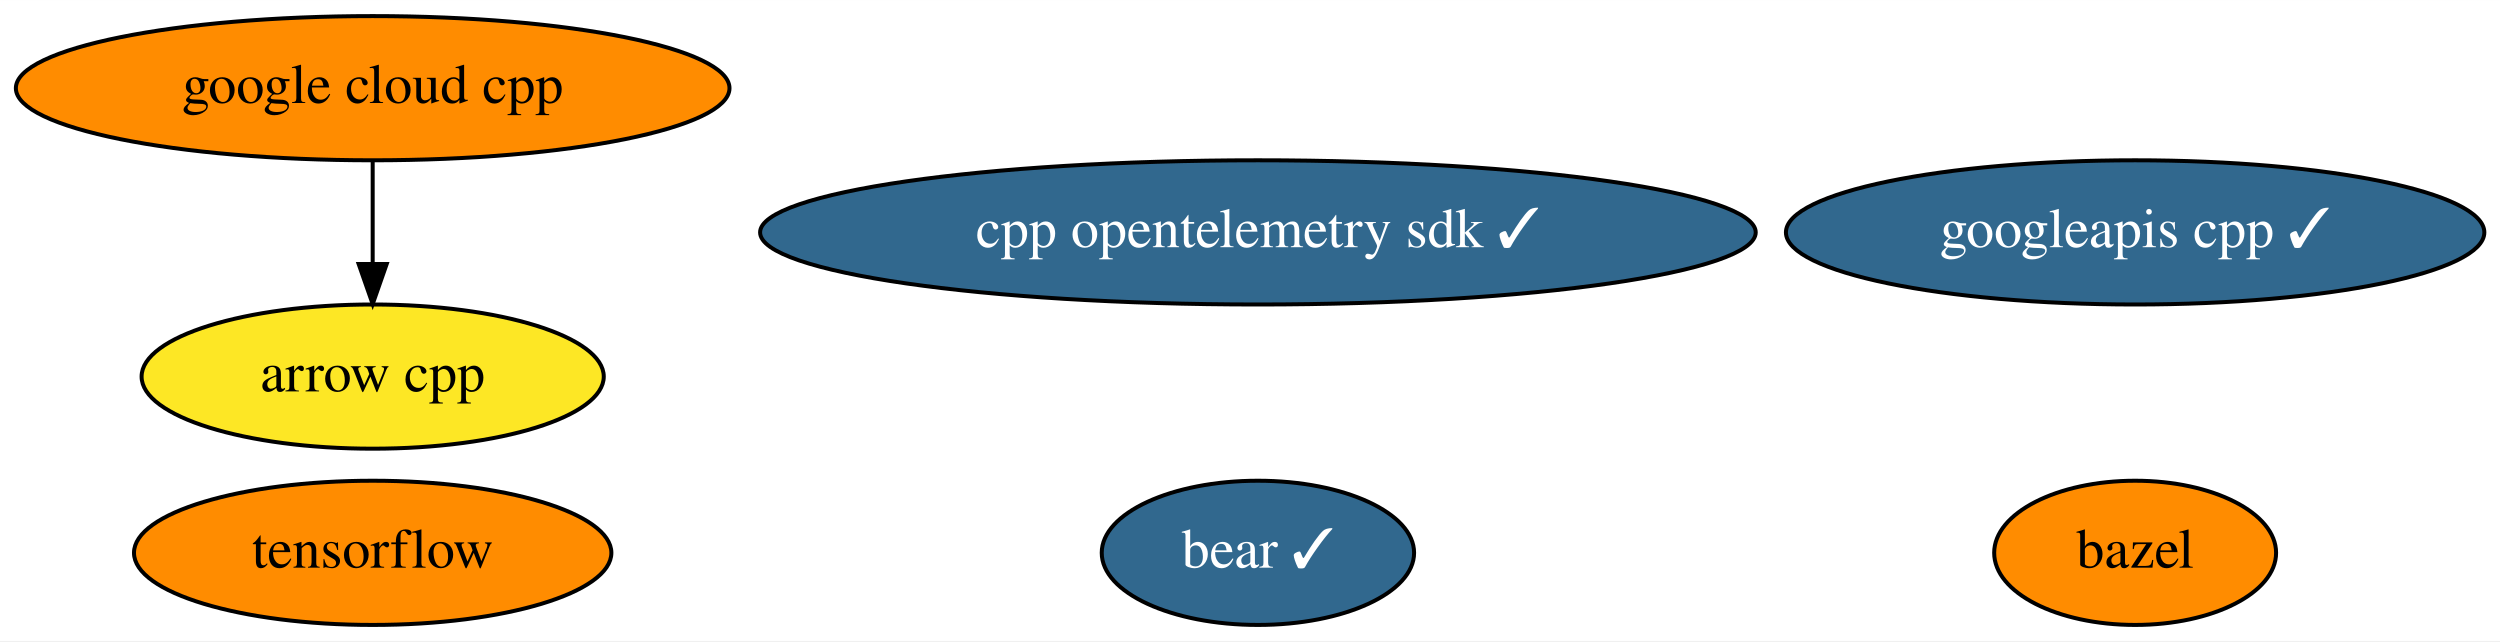
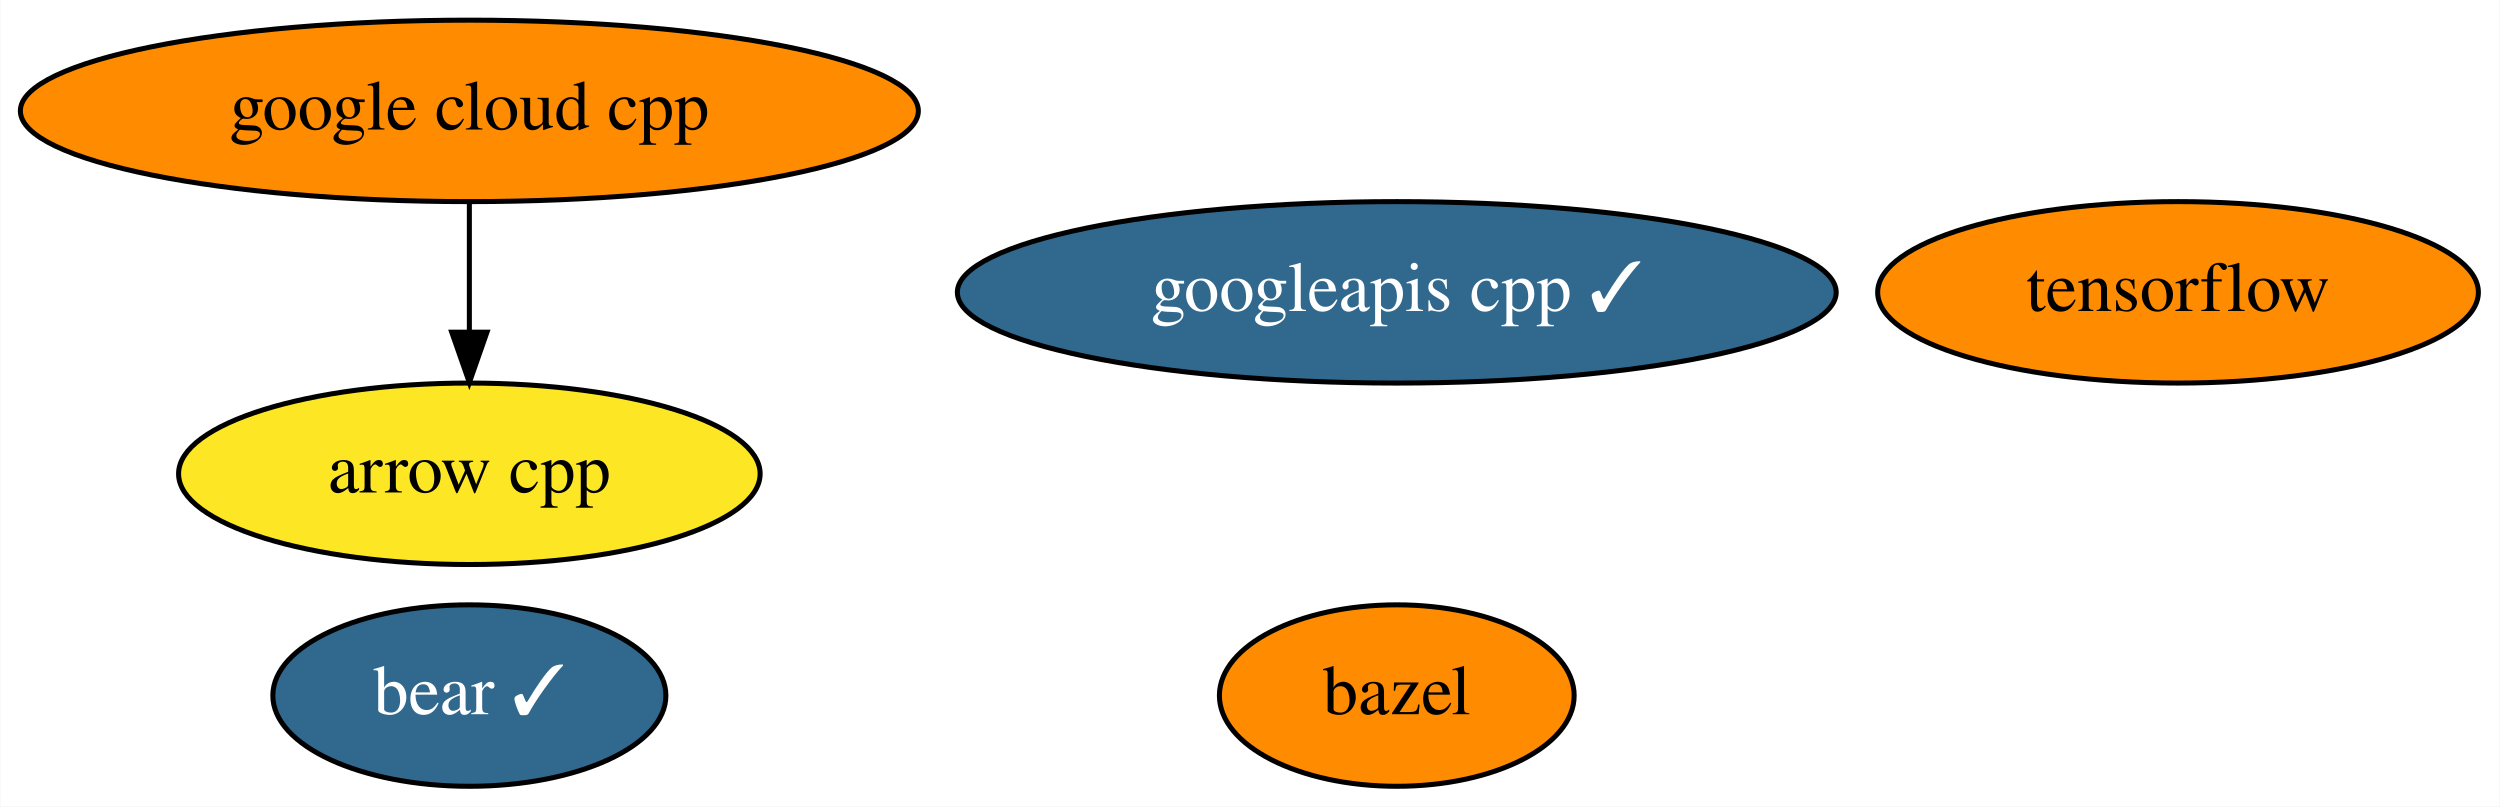
- <svg xmlns="http://www.w3.org/2000/svg" xmlns:xlink="http://www.w3.org/1999/xlink" width="624pt" height="160pt" viewBox="0.00 0.00 624.13 160.00">
+ <svg xmlns="http://www.w3.org/2000/svg" xmlns:xlink="http://www.w3.org/1999/xlink" width="496pt" height="160pt" viewBox="0.00 0.00 495.84 160.00">
  <g id="graph0" class="graph" transform="scale(1 1) rotate(0) translate(4 156)">
-     <polygon fill="white" stroke="transparent" points="-4,4 -4,-156 620.13,-156 620.13,4 -4,4" />
+     <polygon fill="white" stroke="transparent" points="-4,4 -4,-156 491.84,-156 491.84,4 -4,4" />
    <g id="node1" class="node">
      <g id="a_node1">
        <a xlink:href="https://github.com/conda-forge/arrow-cpp-feedstock" xlink:title="arrow cpp">
          <ellipse fill="#fde725" stroke="black" cx="89.04" cy="-62" rx="57.69" ry="18" />
          <text text-anchor="middle" x="89.04" y="-58.3" font-family="Times,serif" font-size="14.00">arrow cpp</text>
        </a>
      </g>
    </g>
    <g id="node2" class="node">
      <g id="a_node2">
        <a xlink:href="https://github.com/conda-forge/bazel-feedstock" xlink:title="bazel">
-           <ellipse fill="#ff8c00" stroke="black" cx="529.04" cy="-18" rx="35.19" ry="18" />
-           <text text-anchor="middle" x="529.04" y="-14.3" font-family="Times,serif" font-size="14.00">bazel</text>
+           <ellipse fill="#ff8c00" stroke="black" cx="273.04" cy="-18" rx="35.19" ry="18" />
+           <text text-anchor="middle" x="273.04" y="-14.3" font-family="Times,serif" font-size="14.00">bazel</text>
        </a>
      </g>
    </g>
    <g id="node3" class="node">
      <g id="a_node3">
        <a xlink:href="https://github.com/conda-forge/tensorflow-feedstock" xlink:title="tensorflow">
-           <ellipse fill="#ff8c00" stroke="black" cx="89.04" cy="-18" rx="59.59" ry="18" />
-           <text text-anchor="middle" x="89.04" y="-14.3" font-family="Times,serif" font-size="14.00">tensorflow</text>
+           <ellipse fill="#ff8c00" stroke="black" cx="428.04" cy="-98" rx="59.59" ry="18" />
+           <text text-anchor="middle" x="428.04" y="-94.3" font-family="Times,serif" font-size="14.00">tensorflow</text>
        </a>
      </g>
    </g>
    <g id="node4" class="node">
      <g id="a_node4">
        <a xlink:href="https://github.com/conda-forge/google-cloud-cpp-feedstock" xlink:title="google cloud cpp">
          <ellipse fill="#ff8c00" stroke="black" cx="89.04" cy="-134" rx="89.08" ry="18" />
          <text text-anchor="middle" x="89.04" y="-130.3" font-family="Times,serif" font-size="14.00">google cloud cpp</text>
        </a>
      </g>
    </g>
    <g id="edge1" class="edge">
      <path fill="none" stroke="black" d="M89.04,-115.7C89.04,-107.98 89.04,-98.71 89.04,-90.11" />
      <polygon fill="black" stroke="black" points="92.54,-90.1 89.04,-80.1 85.54,-90.1 92.54,-90.1" />
    </g>
    <g id="node5" class="node">
      <g id="a_node5">
        <a xlink:href="https://github.com/conda-forge/googleapis-cpp-feedstock/pull/28" xlink:title="googleapis cpp ✓">
-           <ellipse fill="#31688e" stroke="black" cx="529.04" cy="-98" rx="87.18" ry="18" />
-           <text text-anchor="middle" x="529.04" y="-94.3" font-family="Times,serif" font-size="14.00" fill="white">googleapis cpp ✓</text>
+           <ellipse fill="#31688e" stroke="black" cx="273.04" cy="-98" rx="87.18" ry="18" />
+           <text text-anchor="middle" x="273.04" y="-94.3" font-family="Times,serif" font-size="14.00" fill="white">googleapis cpp ✓</text>
        </a>
      </g>
    </g>
    <g id="node6" class="node">
      <g id="a_node6">
        <a xlink:href="https://github.com/conda-forge/bear-feedstock/pull/7" xlink:title="bear ✓">
-           <ellipse fill="#31688e" stroke="black" cx="310.04" cy="-18" rx="38.99" ry="18" />
-           <text text-anchor="middle" x="310.04" y="-14.3" font-family="Times,serif" font-size="14.00" fill="white">bear ✓</text>
-         </a>
-       </g>
-     </g>
-     <g id="node7" class="node">
-       <g id="a_node7">
-         <a xlink:href="https://github.com/conda-forge/cpp-opentelemetry-sdk-feedstock/pull/10" xlink:title="cpp opentelemetry sdk ✓">
-           <ellipse fill="#31688e" stroke="black" cx="310.04" cy="-98" rx="124.28" ry="18" />
-           <text text-anchor="middle" x="310.04" y="-94.3" font-family="Times,serif" font-size="14.00" fill="white">cpp opentelemetry sdk ✓</text>
+           <ellipse fill="#31688e" stroke="black" cx="89.04" cy="-18" rx="38.99" ry="18" />
+           <text text-anchor="middle" x="89.04" y="-14.3" font-family="Times,serif" font-size="14.00" fill="white">bear ✓</text>
        </a>
      </g>
    </g>
  </g>
</svg>
